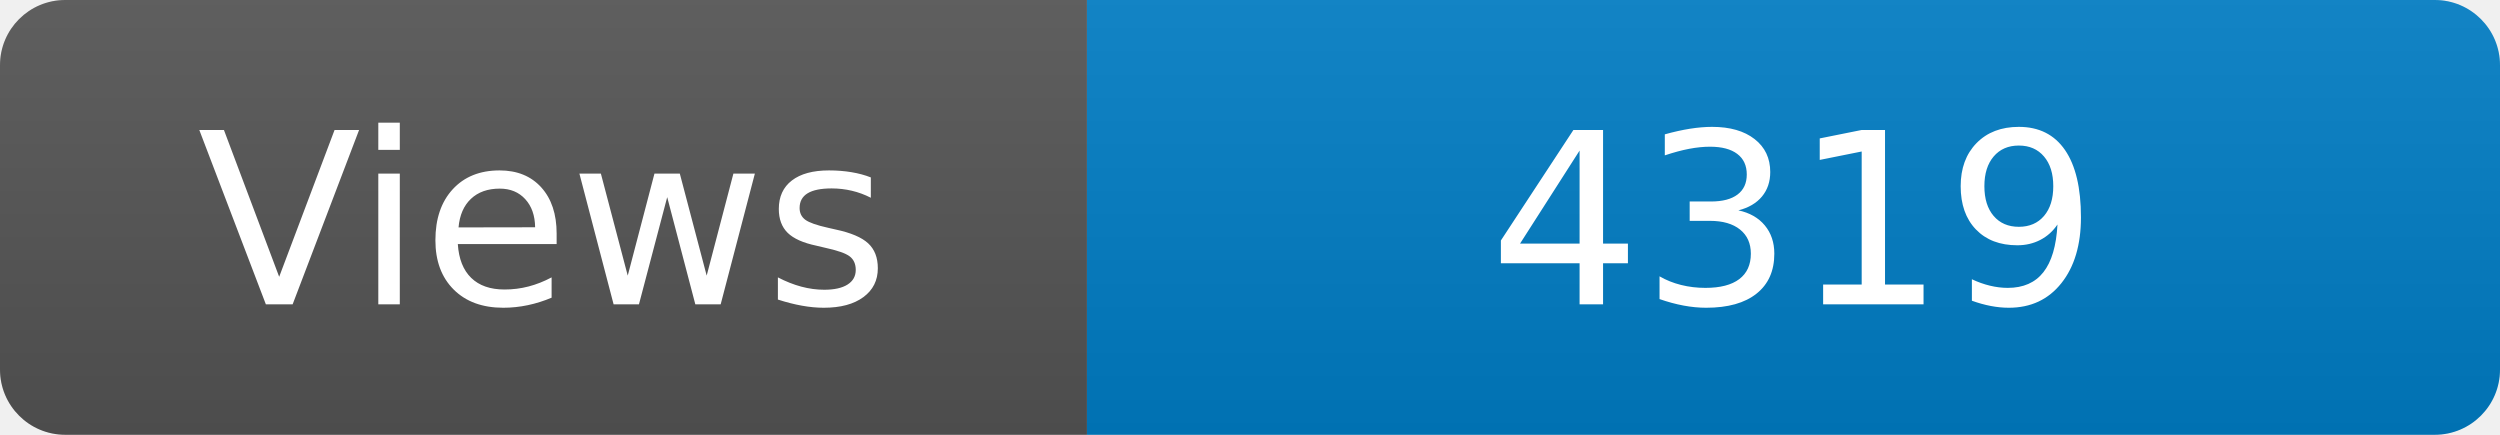
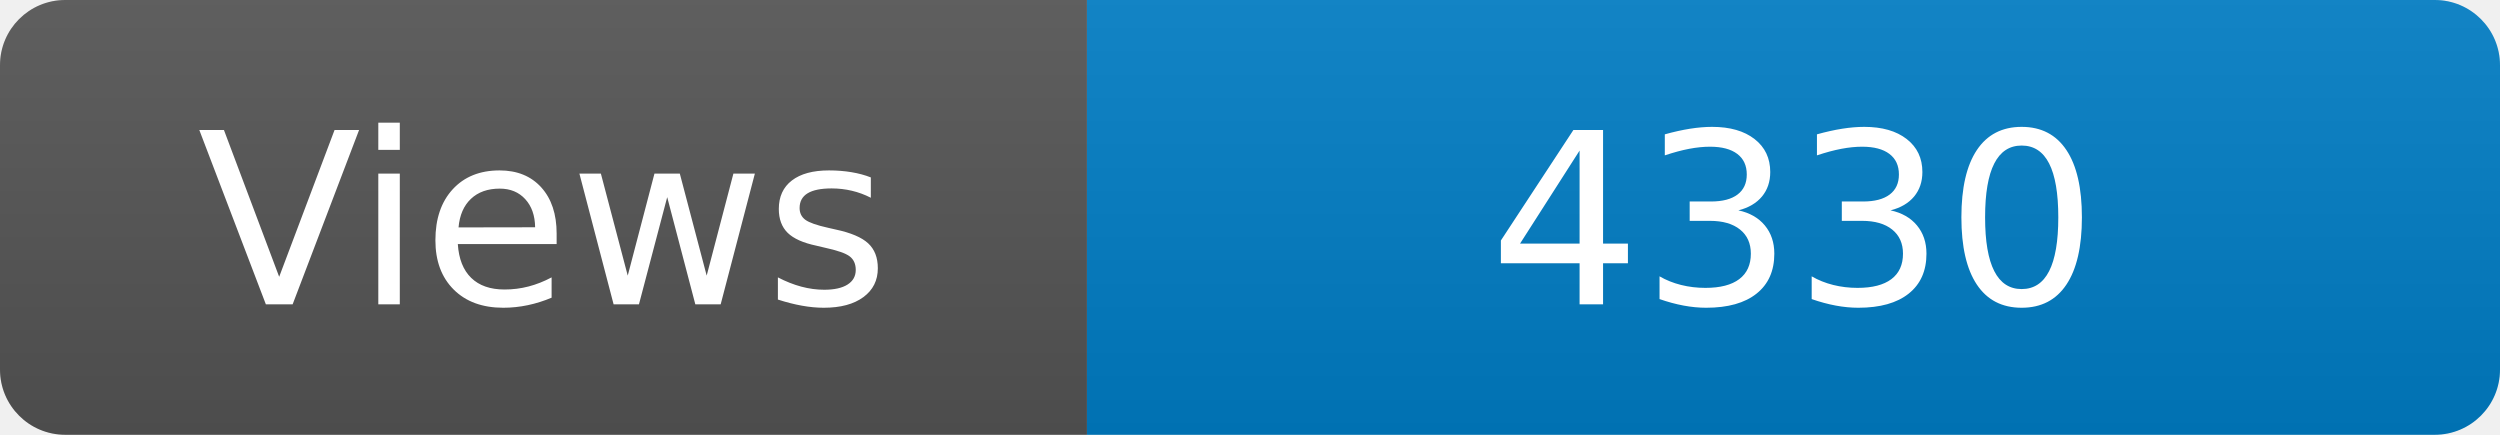
<svg xmlns="http://www.w3.org/2000/svg" width="115" height="20" role="img" aria-label="Maintained?: yes">
  <linearGradient id="s" x2="0" y2="100%">
    <stop offset="0" stop-color="#bbb" stop-opacity=".1" />
    <stop offset="1" stop-opacity=".1" />
  </linearGradient>
  <clipPath id="r">
    <rect width="115" height="20" rx="3" fill="#fff" />
  </clipPath>
  <g clip-path="url(#r)">
    <rect width="50" height="20" fill="#555" />
    <rect x="50" width="160" height="20" fill="#007ec6" />
    <rect width="115" height="20" fill="url(#s)" />
  </g>
  <g fill="#fff" text-anchor="middle" font-family="Verdana,Geneva,DejaVu Sans,sans-serif" font-size="110">
    <text x="250" y="140" transform="scale(.1)" fill="#fff">Views</text>
-     <text x="825" y="140" transform="scale(.1)" fill="#fff">4319</text>
+     <text x="825" y="140" transform="scale(.1)" fill="#fff">4330</text>
  </g>
</svg>
